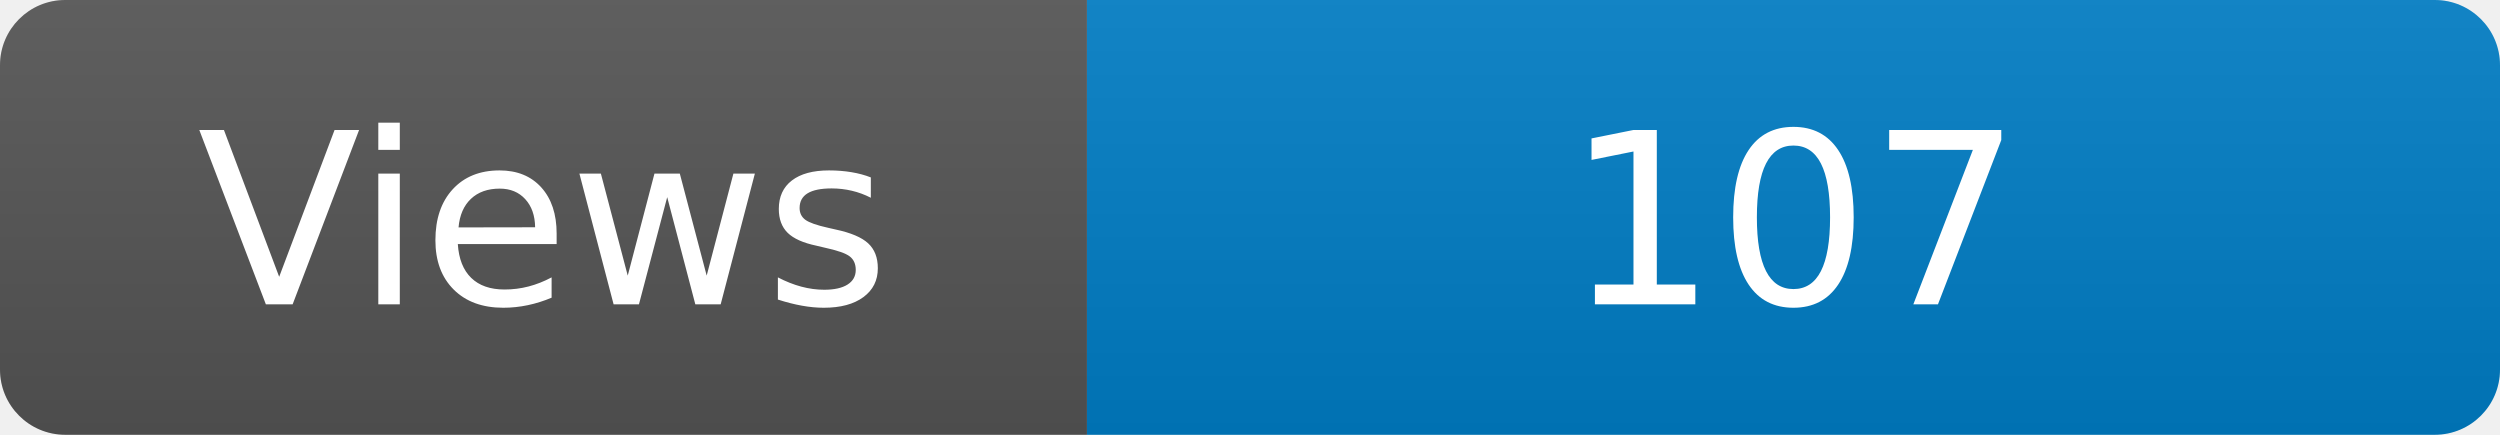
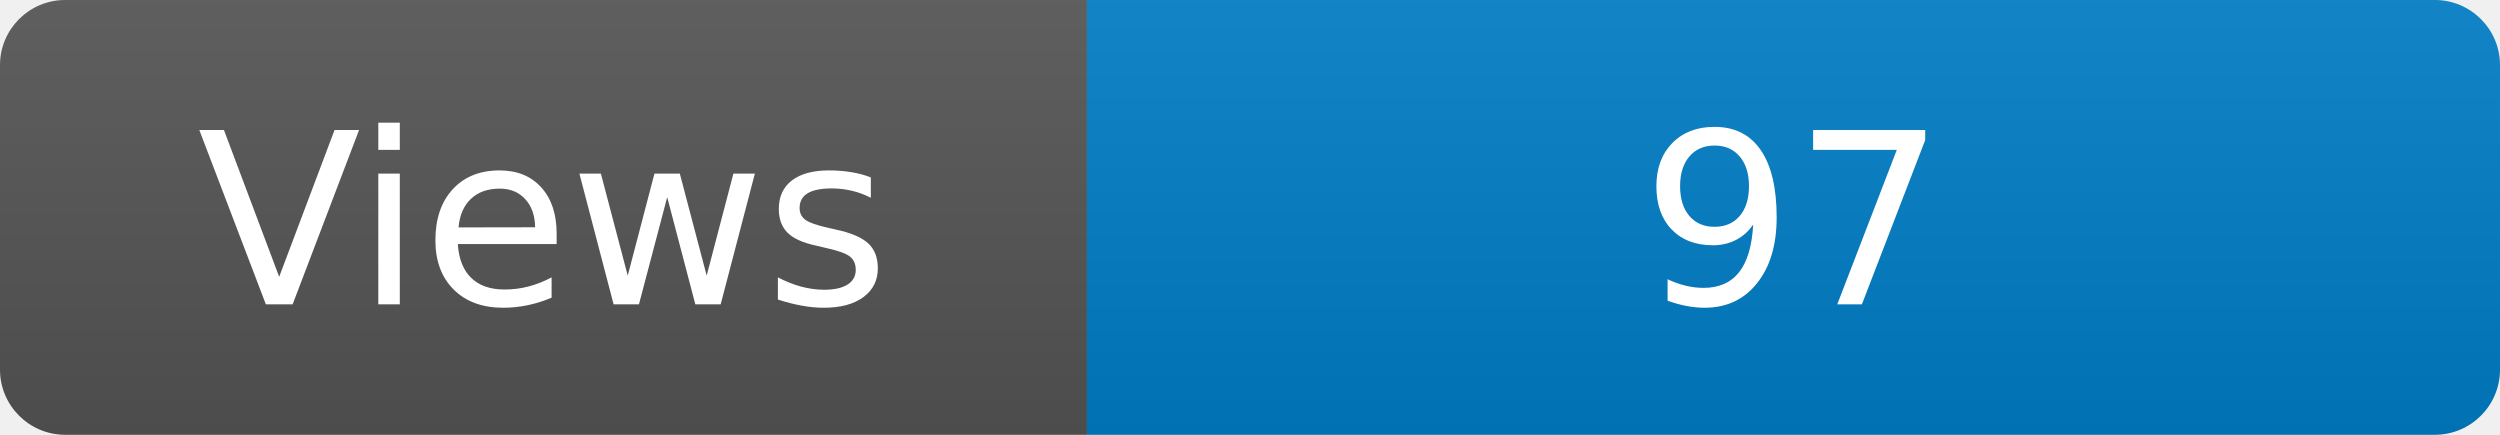
<svg xmlns="http://www.w3.org/2000/svg" width="115" height="20" role="img" aria-label="Maintained?: yes">
  <linearGradient id="s" x2="0" y2="100%">
    <stop offset="0" stop-color="#bbb" stop-opacity=".1" />
    <stop offset="1" stop-opacity=".1" />
  </linearGradient>
  <clipPath id="r">
    <rect width="115" height="20" rx="3" fill="#fff" />
  </clipPath>
  <g clip-path="url(#r)">
    <rect width="50" height="20" fill="#555" />
    <rect x="50" width="160" height="20" fill="#007ec6" />
    <rect width="115" height="20" fill="url(#s)" />
  </g>
  <g fill="#fff" text-anchor="middle" font-family="Verdana,Geneva,DejaVu Sans,sans-serif" font-size="110">
    <text x="250" y="140" transform="scale(.1)" fill="#fff">Views</text>
-     <text x="825" y="140" transform="scale(.1)" fill="#fff">107</text>
+     <text x="825" y="140" transform="scale(.1)" fill="#fff">97</text>
  </g>
</svg>
